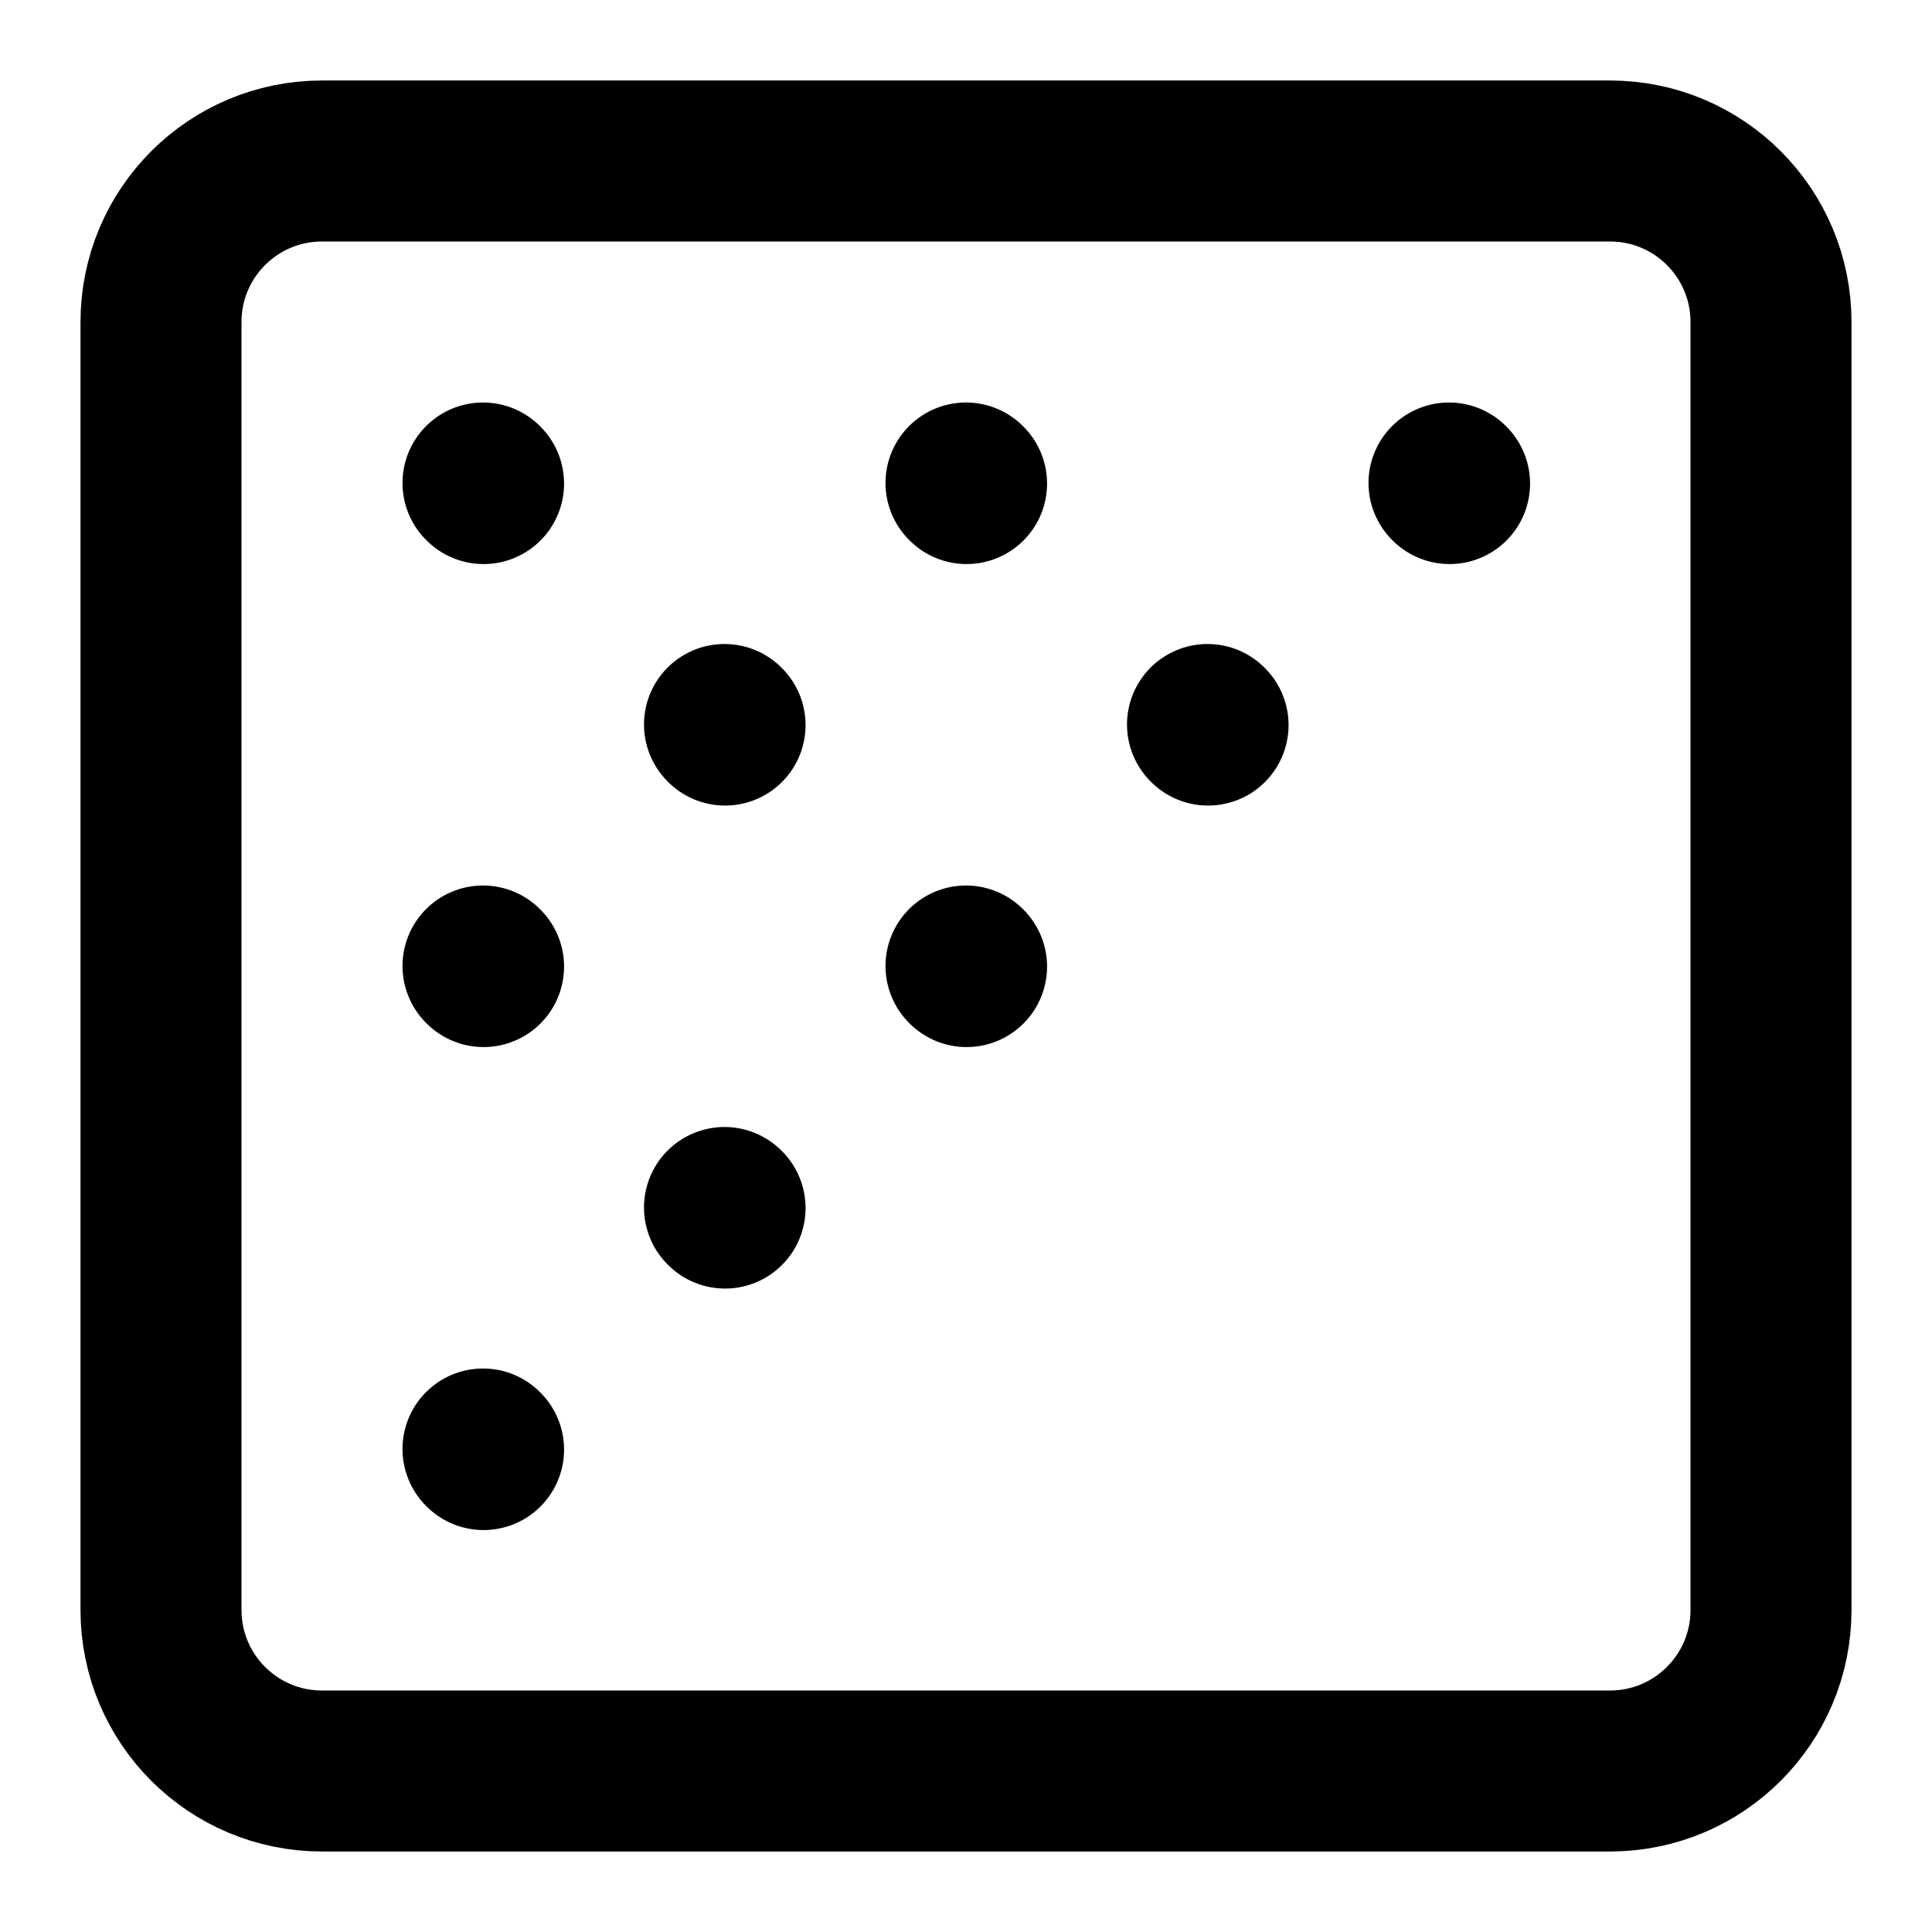
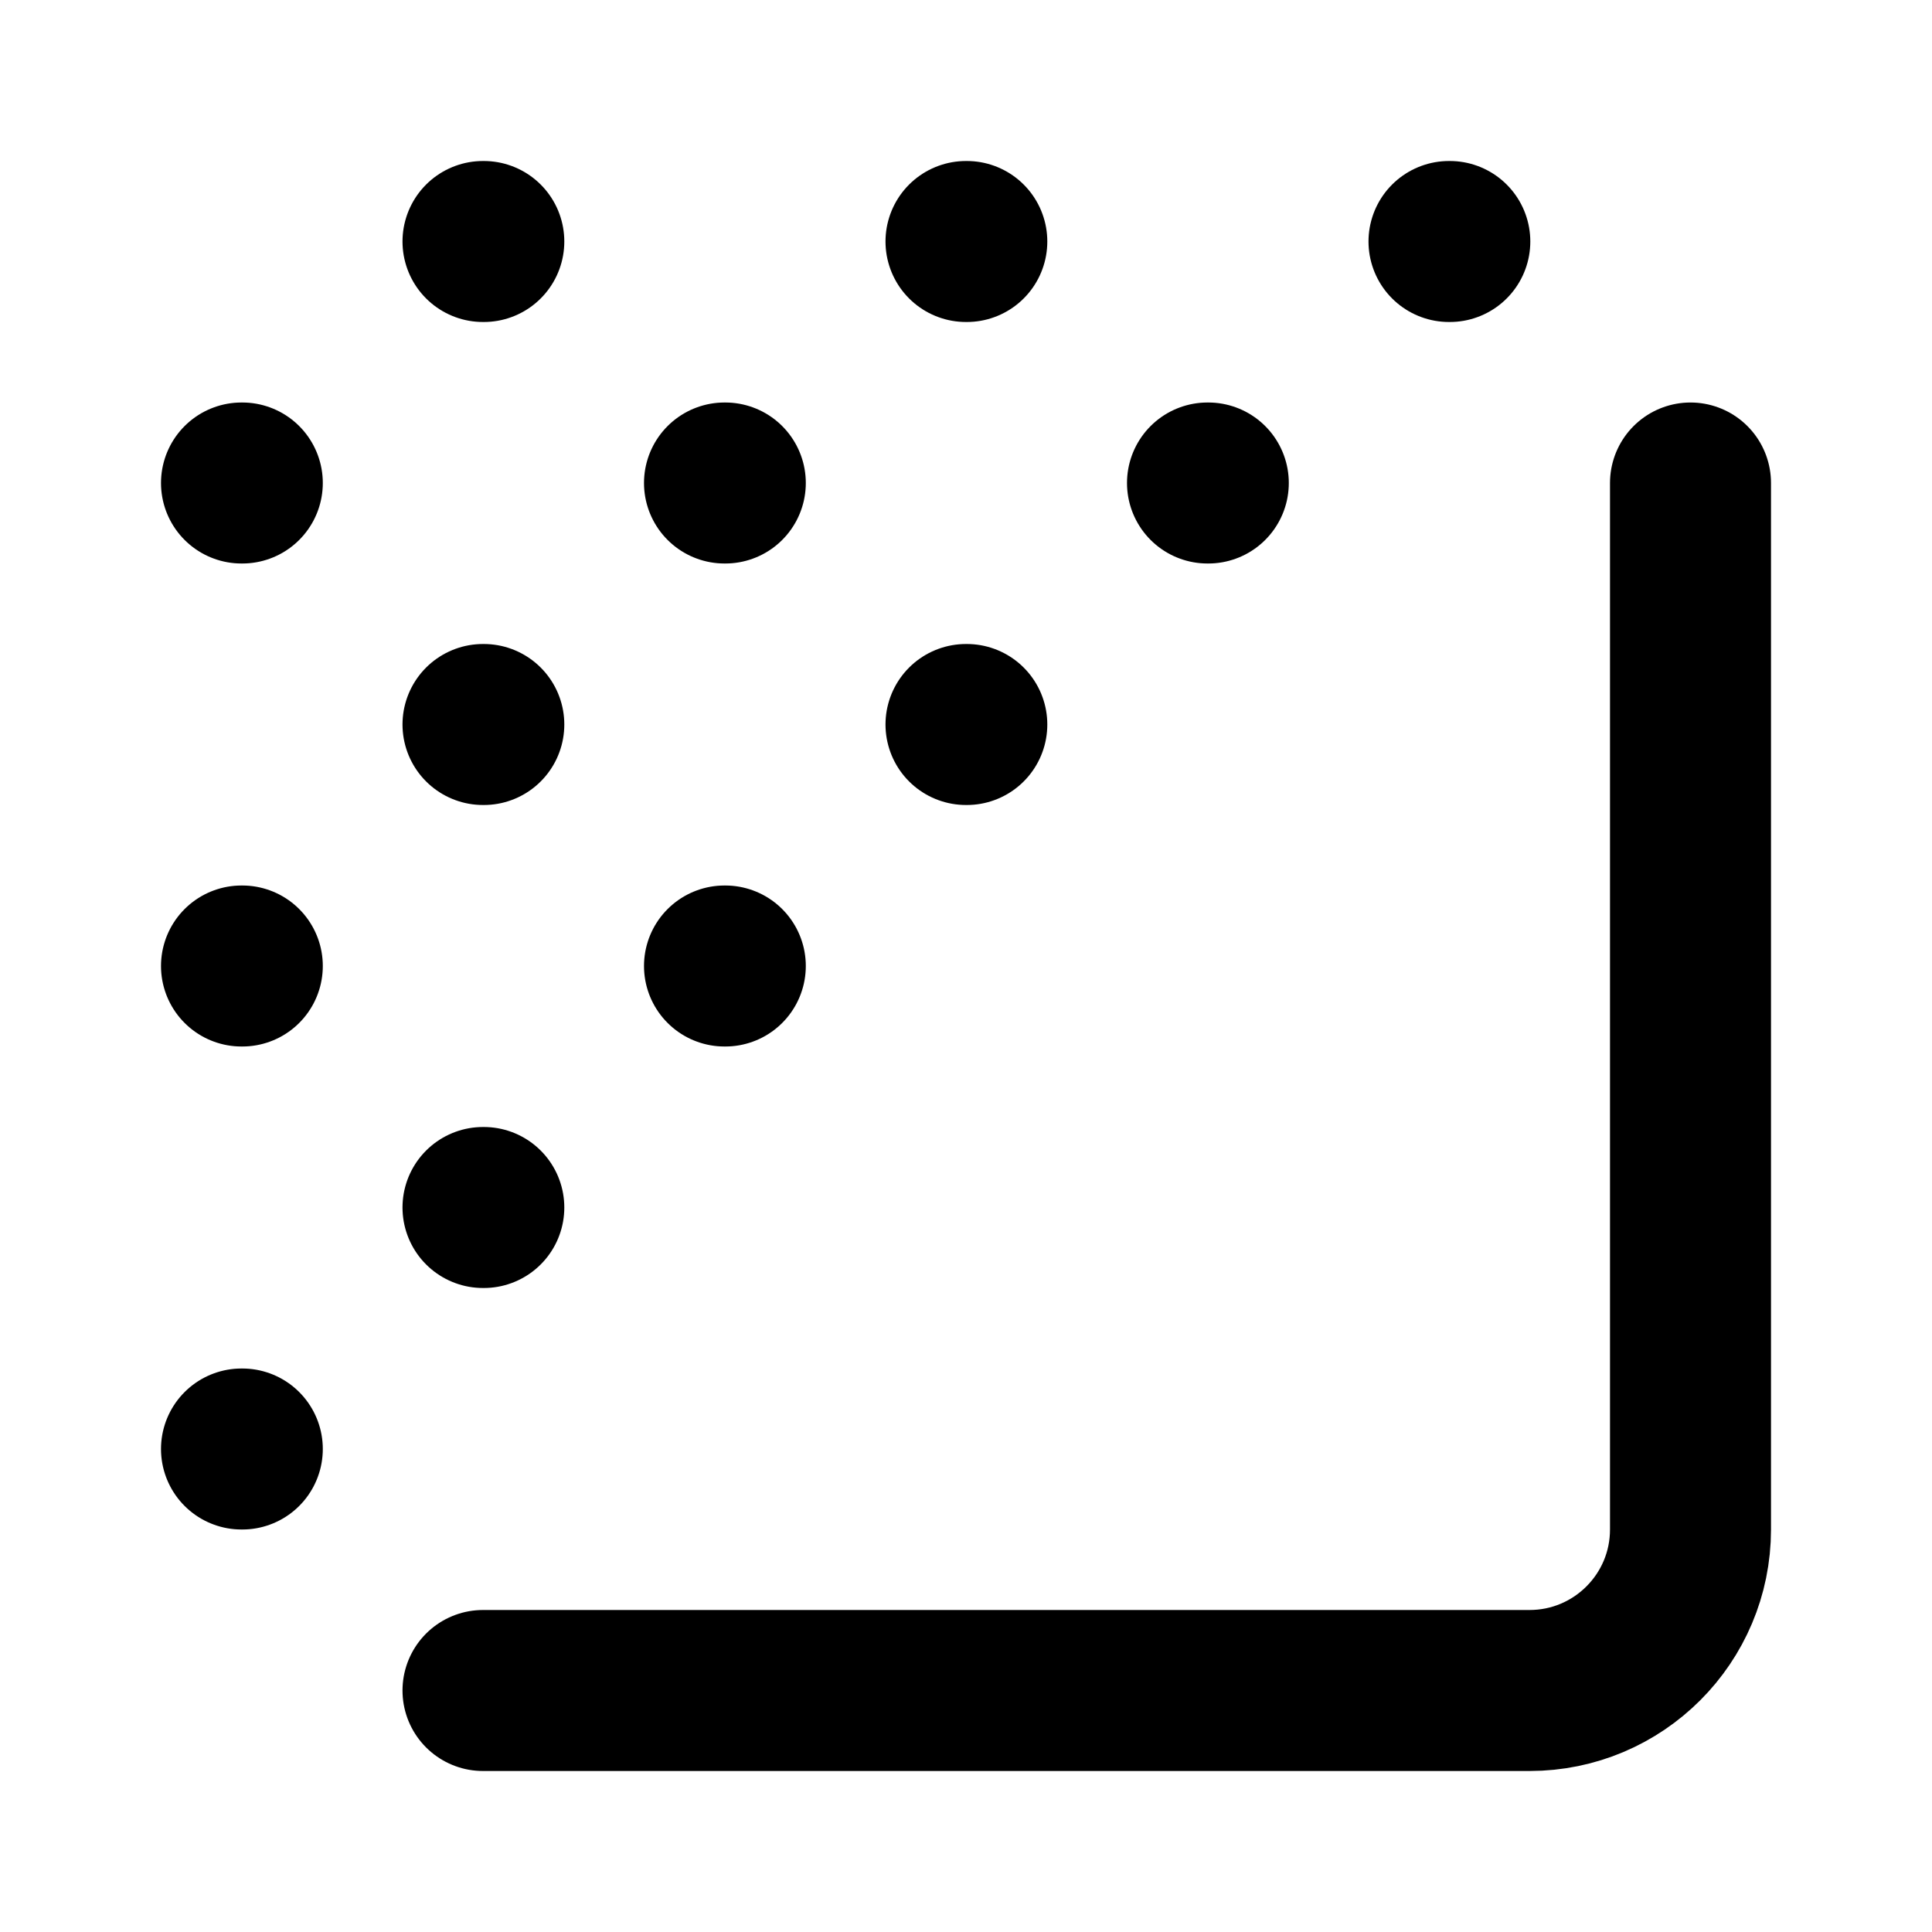
<svg xmlns="http://www.w3.org/2000/svg" width="24" height="24" viewBox="0 0 24 24" fill="none" stroke="currentColor" stroke-width="2" stroke-linecap="round" stroke-linejoin="round">
-   <path d="M12 12L12.007 12.007" />
-   <path d="M12 6L12.007 6.007" />
-   <path d="M15 9L15.007 9.007" />
-   <path d="M18 6L18.007 6.007" />
-   <path d="M20 2H4C2.895 2 2 2.895 2 4V20C2 21.105 2.895 22 4 22H20C21.105 22 22 21.105 22 20V4C22 2.895 21.105 2 20 2Z" />
-   <path d="M6 12L6.007 12.007" />
-   <path d="M6 18L6.007 18.007" />
-   <path d="M6 6L6.007 6.007" />
-   <path d="M9 15L9.007 15.007" />
-   <path d="M9 9L9.007 9.007" />
+   <path d="M12 3h.01" />
+   <path d="M12 9h.01" />
+   <path d="M15 6h.01" />
+   <path d="M18 3h.01" />
+   <path d="M21 6v13a2 2 0 0 1-2 2H6" />
+   <path d="M3 12h.01" />
+   <path d="M3 18h.01" />
+   <path d="M3 6h.01" />
+   <path d="M6 15h.01" />
+   <path d="M6 3h.01" />
+   <path d="M6 9h.01" />
+   <path d="M9 12h.01" />
+   <path d="M9 6h.01" />
</svg>
